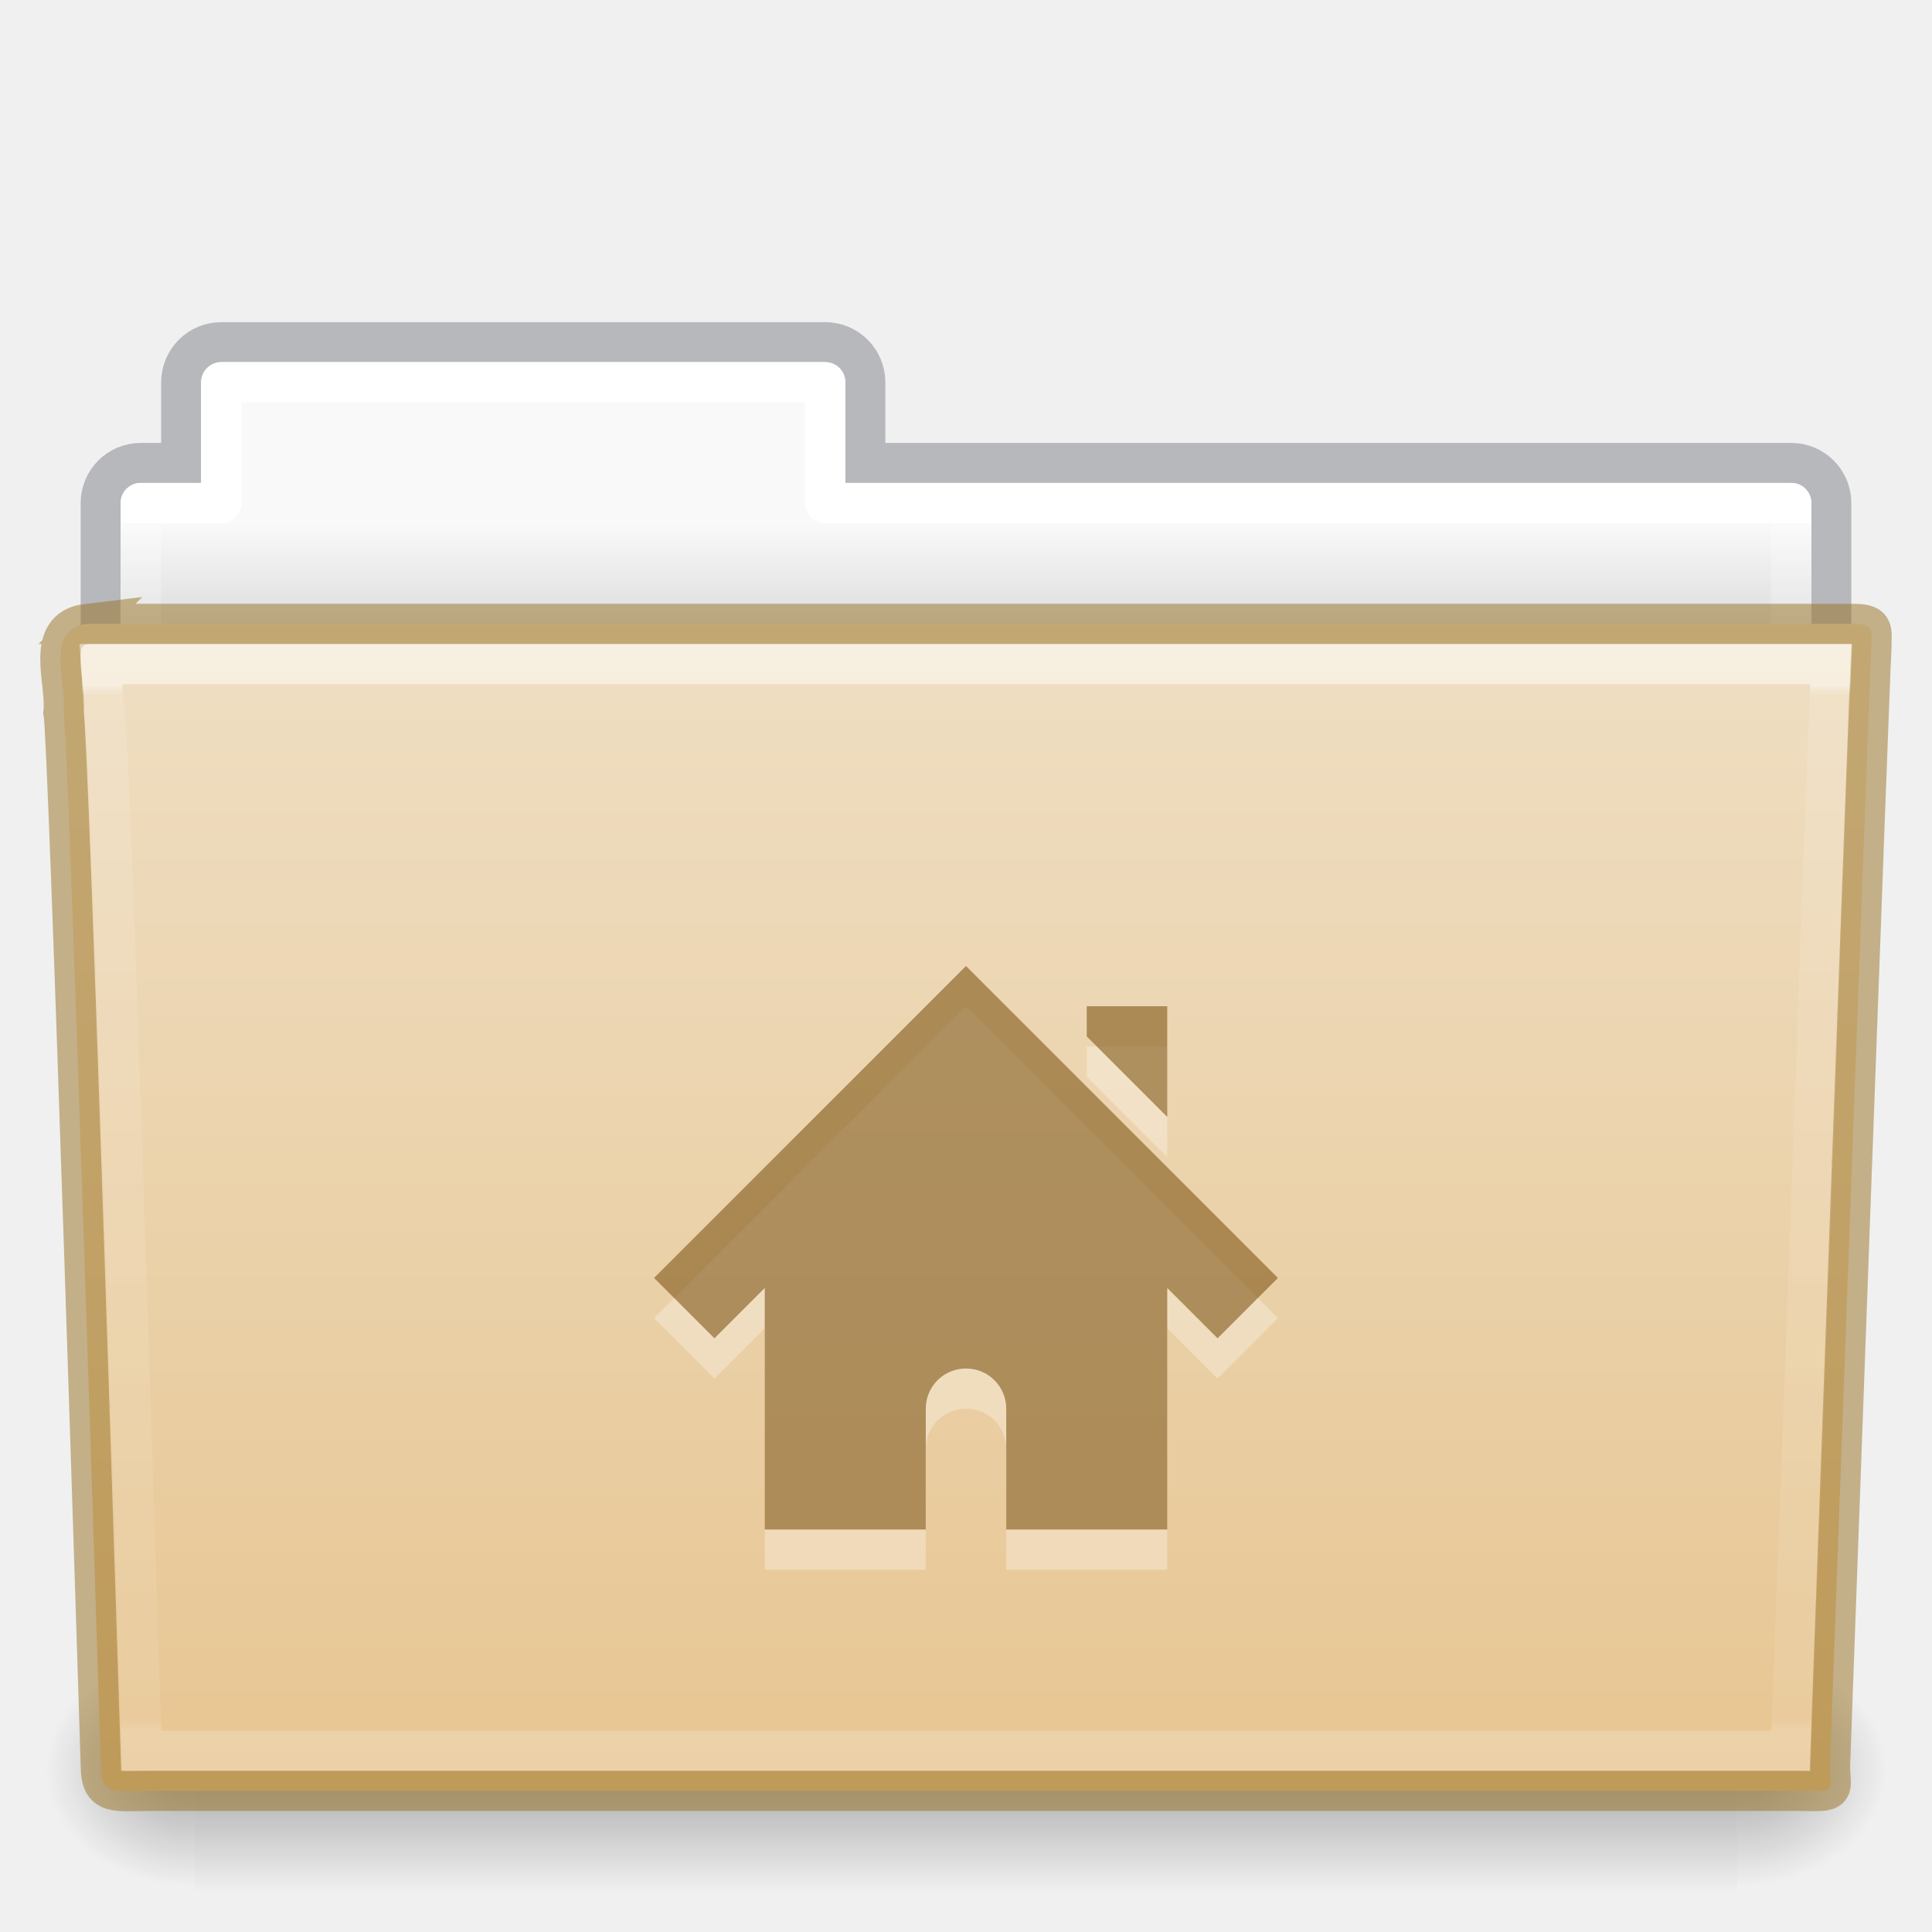
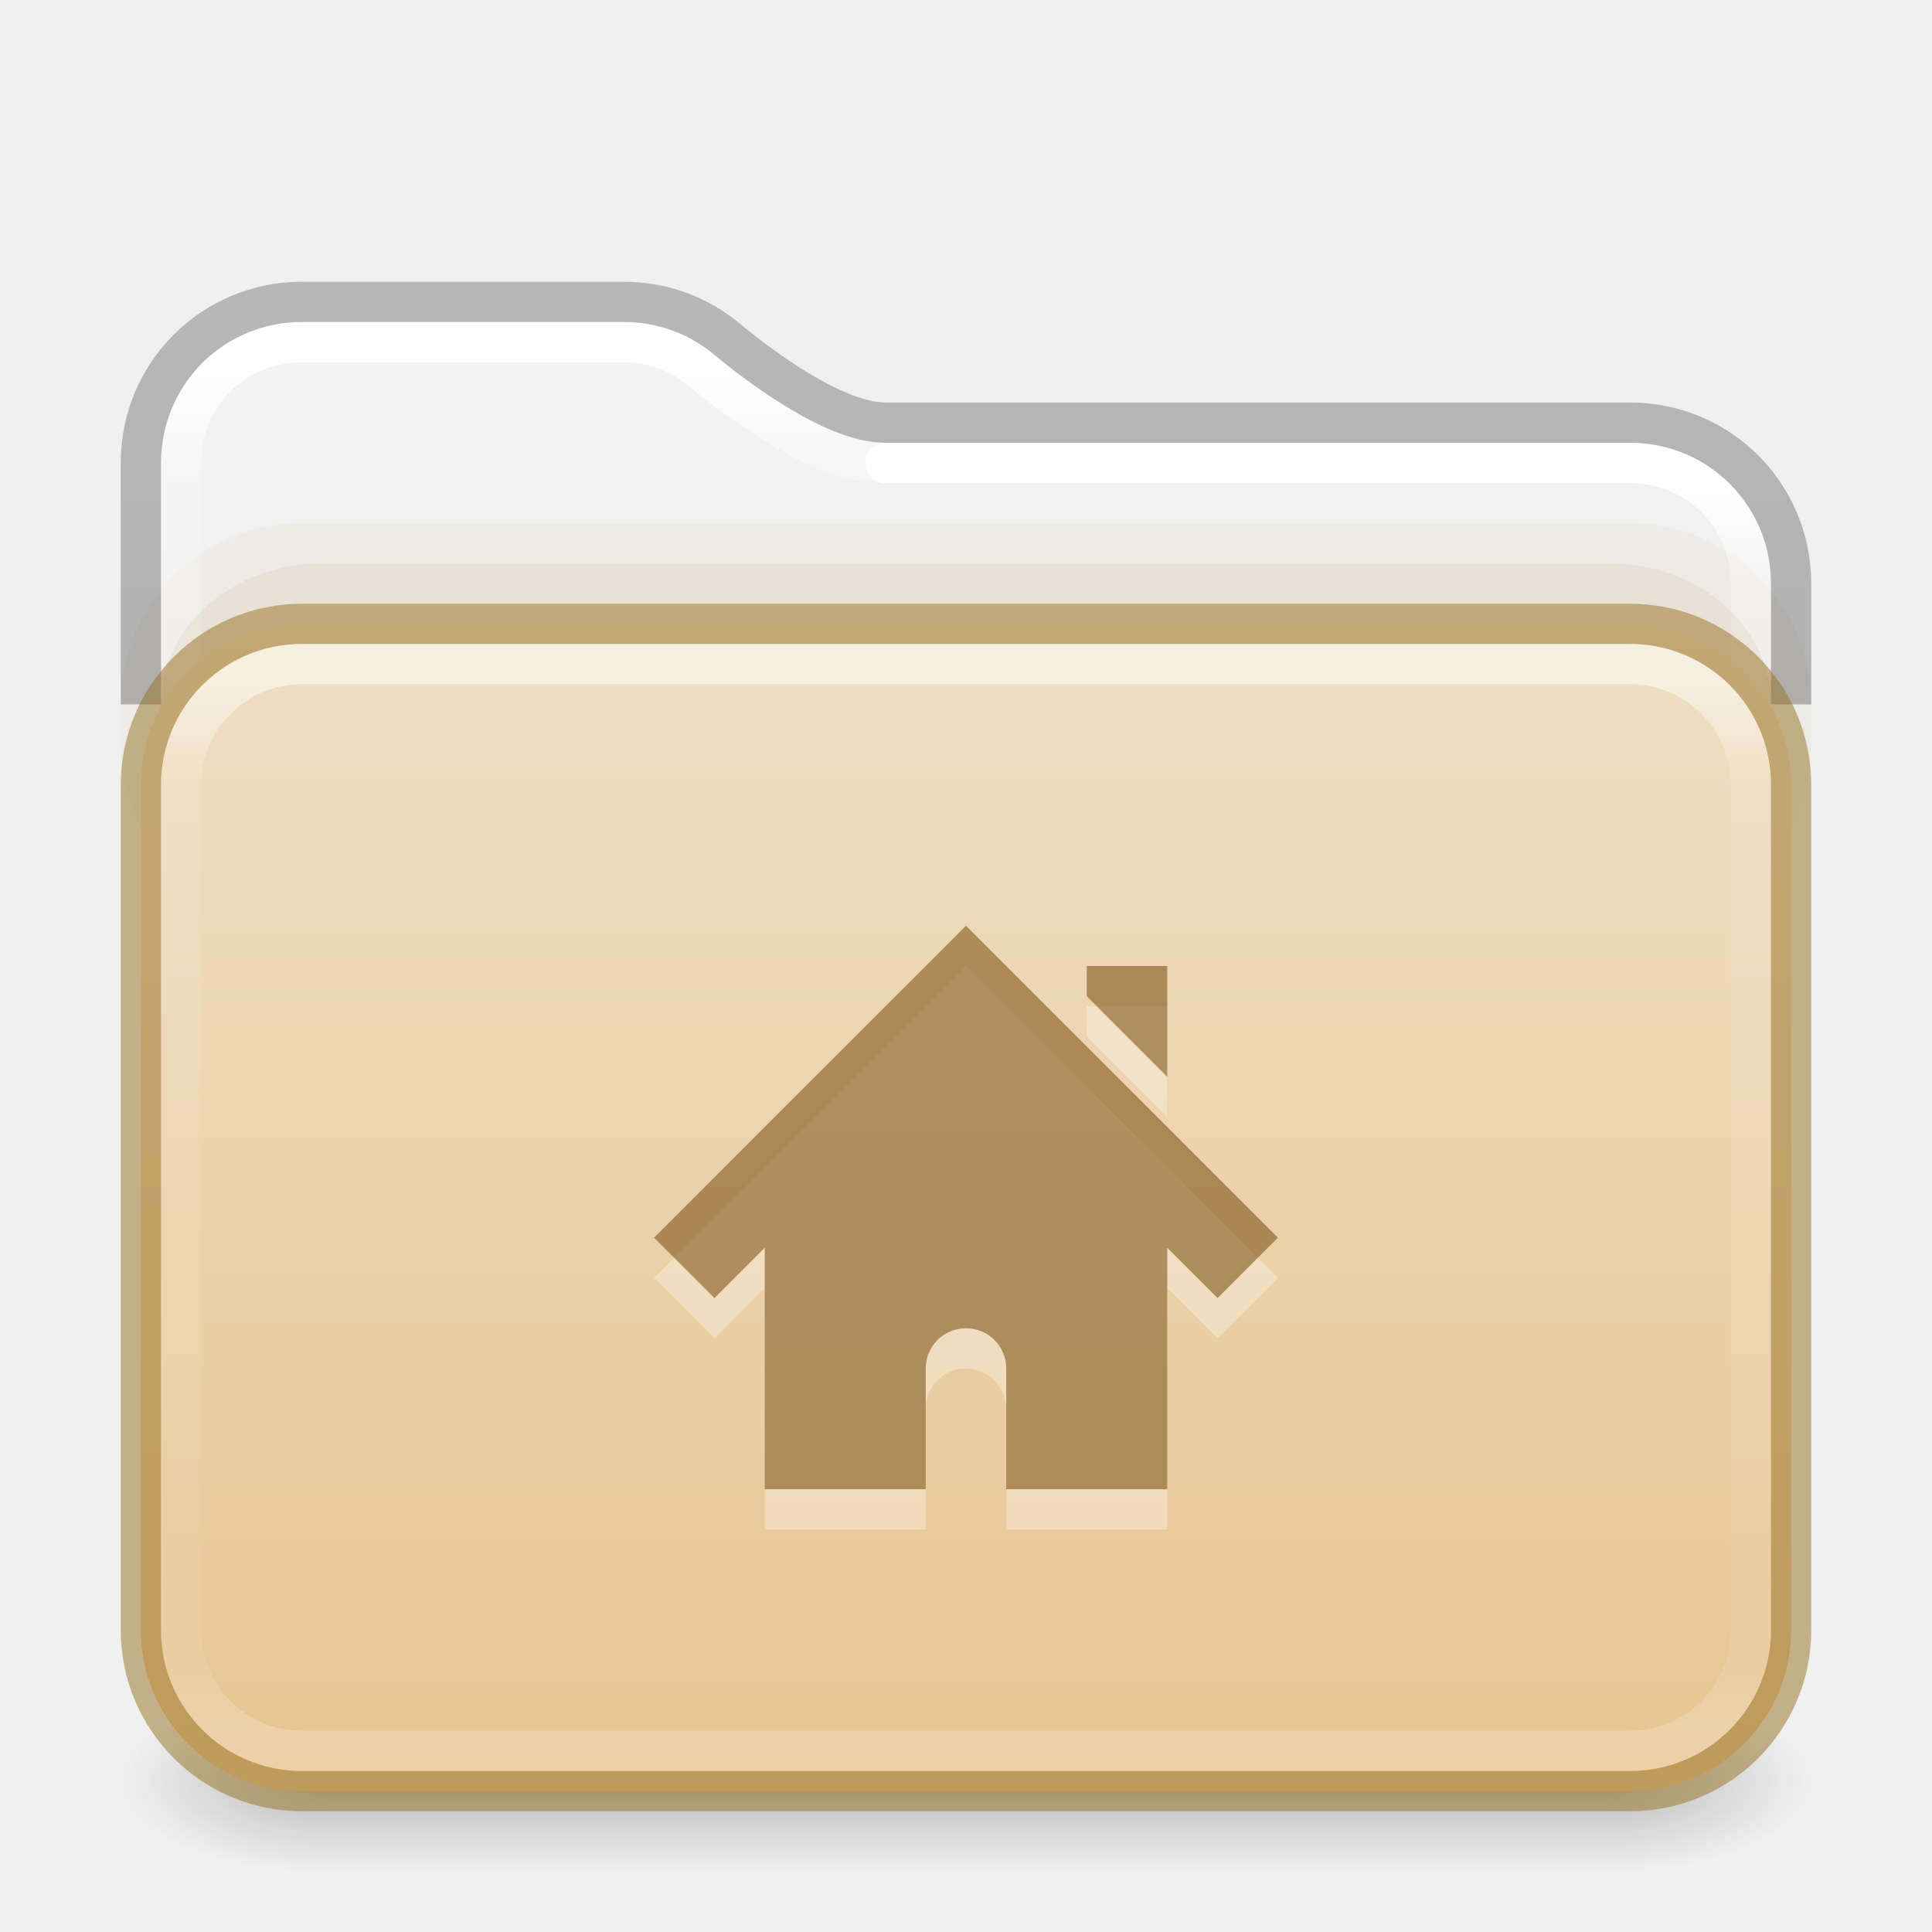
- <svg xmlns="http://www.w3.org/2000/svg" xmlns:xlink="http://www.w3.org/1999/xlink" version="1.1" width="48" height="48" id="svg18157">
-   <defs id="defs18159">
-     <linearGradient x1="42.471" y1="11.953" x2="42.471" y2="35.582" id="linearGradient12489" xlink:href="#linearGradient3454-2-5-0-3" gradientUnits="userSpaceOnUse" gradientTransform="matrix(0.8918903,0,0,1.098654,3.142773,3.887208)" />
-     <linearGradient id="linearGradient3454-2-5-0-3">
-       <stop id="stop3456-4-9-38-1" style="stop-color:#ffffff;stop-opacity:1" offset="0" />
-       <stop id="stop3458-39-80-3-5" style="stop-color:#ffffff;stop-opacity:0.235" offset="0.01" />
-       <stop id="stop3460-7-0-2-4" style="stop-color:#ffffff;stop-opacity:0.157" offset="0.99" />
-       <stop id="stop3462-0-9-8-7" style="stop-color:#ffffff;stop-opacity:0.392" offset="1" />
+ <svg xmlns="http://www.w3.org/2000/svg" xmlns:xlink="http://www.w3.org/1999/xlink" version="1.1" width="48" height="48" id="svg6649">
+   <defs id="defs6651">
+     <linearGradient id="linearGradient2511">
+       <stop id="stop2503" style="stop-color:#ffffff;stop-opacity:1" offset="0" />
+       <stop id="stop2505" style="stop-color:#ffffff;stop-opacity:0.235" offset="0.073" />
+       <stop id="stop2507" style="stop-color:#ffffff;stop-opacity:0.157" offset="0.947" />
+       <stop id="stop2509" style="stop-color:#ffffff;stop-opacity:0.392" offset="1" />
    </linearGradient>
-     <radialGradient cx="605.714" cy="486.648" r="117.143" fx="605.714" fy="486.648" id="radialGradient12475" xlink:href="#linearGradient5060-820-91-9-0" gradientUnits="userSpaceOnUse" gradientTransform="matrix(-0.03079083,0,0,0.02470588,23.38975,31.94164)" />
-     <linearGradient id="linearGradient5060-820-91-9-0">
-       <stop id="stop2681-778-5-1" style="stop-color:#000000;stop-opacity:1" offset="0" />
-       <stop id="stop2683-2-86-2" style="stop-color:#000000;stop-opacity:0" offset="1" />
+     <linearGradient id="linearGradient2392">
+       <stop id="stop2384" style="stop-color:#ffffff;stop-opacity:1" offset="0" />
+       <stop id="stop2386" style="stop-color:#ffffff;stop-opacity:0.235" offset="0.079" />
+       <stop id="stop2388" style="stop-color:#ffffff;stop-opacity:0.157" offset="0.947" />
+       <stop id="stop2390" style="stop-color:#ffffff;stop-opacity:0.392" offset="1" />
    </linearGradient>
-     <radialGradient cx="605.714" cy="486.648" r="117.143" fx="605.714" fy="486.648" id="radialGradient12471" xlink:href="#linearGradient5060-179-37-4-0" gradientUnits="userSpaceOnUse" gradientTransform="matrix(0.03079083,0,0,0.02470588,24.61025,31.94164)" />
-     <linearGradient id="linearGradient5060-179-37-4-0">
-       <stop id="stop2675-91-9-2" style="stop-color:#000000;stop-opacity:1" offset="0" />
-       <stop id="stop2677-09-0-9" style="stop-color:#000000;stop-opacity:0" offset="1" />
+     <linearGradient id="linearGradient1201">
+       <stop id="stop1193" style="stop-color:#ffffff;stop-opacity:1" offset="0" />
+       <stop id="stop1195" style="stop-color:#ffffff;stop-opacity:0.235" offset="0.096" />
+       <stop id="stop1197" style="stop-color:#ffffff;stop-opacity:0.157" offset="0.904" />
+       <stop id="stop1199" style="stop-color:#ffffff;stop-opacity:0.392" offset="1" />
    </linearGradient>
-     <linearGradient x1="302.857" y1="366.648" x2="302.857" y2="609.505" id="linearGradient12467" xlink:href="#linearGradient5048-585-73-1-5" gradientUnits="userSpaceOnUse" gradientTransform="matrix(0.07938856,0,0,0.02470588,-4.693288,31.94164)" />
-     <linearGradient id="linearGradient5048-585-73-1-5">
-       <stop id="stop2667-99-4-6" style="stop-color:#000000;stop-opacity:0" offset="0" />
-       <stop id="stop2669-5-9-4" style="stop-color:#000000;stop-opacity:1" offset="0.5" />
-       <stop id="stop2671-56-4-2" style="stop-color:#000000;stop-opacity:0" offset="1" />
+     <linearGradient id="linearGradient3688-166-749">
+       <stop id="stop2883" style="stop-color:#181818;stop-opacity:1" offset="0" />
+       <stop id="stop2885" style="stop-color:#181818;stop-opacity:0" offset="1" />
    </linearGradient>
-     <linearGradient x1="21.37" y1="7.227" x2="21.37" y2="34.143" id="linearGradient12463" xlink:href="#linearGradient4507-0-4-7" gradientUnits="userSpaceOnUse" gradientTransform="matrix(0.8918903,0,0,1.058028,3.120662,5.3536)" />
-     <linearGradient id="linearGradient4507-0-4-7">
-       <stop id="stop4509-35-6-1" style="stop-color:#ffffff;stop-opacity:1" offset="0" />
-       <stop id="stop4511-46-3-8" style="stop-color:#ffffff;stop-opacity:0.235" offset="0" />
-       <stop id="stop4513-15-5-9" style="stop-color:#ffffff;stop-opacity:0.157" offset="0.99" />
-       <stop id="stop4515-1-1-8" style="stop-color:#ffffff;stop-opacity:0.392" offset="1" />
+     <linearGradient id="linearGradient3702-501-757">
+       <stop id="stop2895" style="stop-color:#181818;stop-opacity:0" offset="0" />
+       <stop id="stop2897" style="stop-color:#181818;stop-opacity:1" offset="0.5" />
+       <stop id="stop2899" style="stop-color:#181818;stop-opacity:0" offset="1" />
    </linearGradient>
-     <linearGradient x1="62.989" y1="13" x2="62.989" y2="16" id="linearGradient12459" xlink:href="#linearGradient4646-7-4-3" gradientUnits="userSpaceOnUse" gradientTransform="translate(-50.9409)" />
-     <linearGradient id="linearGradient4646-7-4-3">
-       <stop id="stop4648-8-0-3" style="stop-color:#f9f9f9;stop-opacity:1" offset="0" />
-       <stop id="stop4650-1-7-3" style="stop-color:#d8d8d8;stop-opacity:1" offset="1" />
+     <linearGradient x1="13.32" y1="6.041" x2="13.32" y2="42.617" id="linearGradient3058-5" xlink:href="#linearGradient2392" gradientUnits="userSpaceOnUse" gradientTransform="matrix(1.000303,0,0,1.001567,-0.00727433,2.985233)" />
+     <linearGradient xlink:href="#linearGradient3702-501-757" id="linearGradient1191" gradientUnits="userSpaceOnUse" x1="25.058" y1="47.028" x2="25.058" y2="39.999" gradientTransform="matrix(1.142857,0,0,0.6428571,-3.428569,16.03572)" />
+     <linearGradient id="linearGradient3600-9-51">
+       <stop offset="0" style="stop-color:#f4f4f4;stop-opacity:1" id="stop3602-0-0" />
+       <stop offset="1" style="stop-color:#dbdbdb;stop-opacity:1" id="stop3604-9-04" />
    </linearGradient>
+     <linearGradient id="linearGradient3104-6">
+       <stop offset="0" style="stop-color:#000000;stop-opacity:0.318" id="stop3106-3" />
+       <stop offset="1" style="stop-color:#000000;stop-opacity:0.24" id="stop3108-9" />
+     </linearGradient>
+     <linearGradient xlink:href="#linearGradient3600-9-51" id="linearGradient1512" gradientUnits="userSpaceOnUse" gradientTransform="matrix(0.9711137,0,0,0.9331044,-47.86626,3.499852)" x1="74.839" y1="4.536" x2="74.839" y2="49.779" />
+     <linearGradient xlink:href="#linearGradient1201" id="linearGradient1192" gradientUnits="userSpaceOnUse" gradientTransform="matrix(1.054054,0,0,0.7297297,-1.297309,12.48649)" x1="39" y1="6.185" x2="39" y2="41.81" />
+     <linearGradient xlink:href="#linearGradient3104-6" id="linearGradient1978" gradientUnits="userSpaceOnUse" gradientTransform="matrix(0.8074969,0,0,0.8947171,10.83533,4.867756)" x1="-51.786" y1="50.786" x2="-51.786" y2="2.906" />
+     <linearGradient x1="35.997" y1="9.011" x2="35.997" y2="41.85" id="linearGradient3058-5-7" xlink:href="#linearGradient2511" gradientUnits="userSpaceOnUse" gradientTransform="matrix(1.000303,0,0,1.001567,-0.00727433,2.985233)" />
+     <linearGradient y2="112.568" x2="45.429" y1="47.703" x1="45.429" gradientTransform="matrix(0.5299852,0,0,0.4470839,2.014411,-5.827378)" gradientUnits="userSpaceOnUse" id="linearGradient997" xlink:href="#linearGradient4632-0-6-4-4-4" />
    <linearGradient id="linearGradient4632-0-6-4-4-4">
-       <stop id="stop4634-4-4-7-4" style="stop-color:#efdfc4;stop-opacity:1" offset="0" />
-       <stop id="stop4636-3-1-5-9" style="stop-color:#e7c591;stop-opacity:1" offset="1" />
+       <stop offset="0" style="stop-color:#efdfc4;stop-opacity:1" id="stop4634-4-4-7-4" />
+       <stop offset="1" style="stop-color:#e7c591;stop-opacity:1" id="stop4636-3-1-5-9" />
    </linearGradient>
-     <linearGradient xlink:href="#linearGradient4632-0-6-4-4-4" id="linearGradient997" gradientUnits="userSpaceOnUse" gradientTransform="matrix(0.5041322,0,0,0.4933339,3.097875,-11.03351)" x1="45.429" y1="52.771" x2="45.429" y2="113.494" />
+     <radialGradient cx="4.993" cy="43.5" r="2.5" fx="4.993" fy="43.5" id="radialGradient3013-6-3" xlink:href="#linearGradient3688-166-749" gradientUnits="userSpaceOnUse" gradientTransform="matrix(2.003784,0,0,0.8999999,29.98813,4.850003)" />
+     <radialGradient cx="4.993" cy="43.5" r="2.5" fx="4.993" fy="43.5" id="radialGradient3015-1-5" xlink:href="#linearGradient3688-166-749" gradientUnits="userSpaceOnUse" gradientTransform="matrix(2.003784,0,0,0.8999999,-18.01187,-83.15)" />
  </defs>
-   <path style="color:#000000;display:inline;overflow:visible;visibility:visible;opacity:0.5;fill:none;stroke:#7e8087;stroke-width:0.992;stroke-linecap:square;stroke-linejoin:miter;stroke-miterlimit:4;stroke-dasharray:none;stroke-dashoffset:0;stroke-opacity:1;marker:none;enable-background:accumulate;font-variant-east_asian:normal;vector-effect:none;fill-opacity:1" id="rect4251-0-0-61" d="m 5.5,8.5 c -0.554,0 -1,0.446 -1,1 V 11.5 h -1 c -0.554,0 -1,0.446 -1,1 v 6 c 0,0.554 0.446,1 1,1 H 44.5 c 0.554,0 1,-0.446 1,-1 v -6 c 0,-0.554 -0.446,-1 -1,-1 h -23 V 9.5 c 0,-0.554 -0.446,-1 -1,-1 z" />
-   <path style="color:#000000;display:inline;overflow:visible;visibility:visible;fill:url(#linearGradient12459);fill-opacity:1;fill-rule:nonzero;stroke:none;stroke-width:1;marker:none;enable-background:accumulate" id="rect4251-3-2" d="m 5.5,9 c -0.277,0 -0.5,0.223 -0.5,0.5 V 12 h -1.5 c -0.277,0 -0.5,0.223 -0.5,0.5 v 6 c 0,0.277 0.223,0.5 0.5,0.5 H 44.5 c 0.277,0 0.5,-0.223 0.5,-0.5 v -6 c 0,-0.277 -0.223,-0.5 -0.5,-0.5 h -23.5 V 9.5 c 0,-0.277 -0.223,-0.5 -0.5,-0.5 z" />
-   <path style="color:#000000;display:inline;overflow:visible;visibility:visible;fill:none;stroke:url(#linearGradient12463);stroke-width:1;stroke-linecap:round;stroke-linejoin:round;stroke-miterlimit:4;stroke-dasharray:none;stroke-dashoffset:0;stroke-opacity:1;marker:none;enable-background:accumulate" id="rect4251-9-21-7" d="M 5.5,9.5 V 12.5 h -2 v 7 H 44.5 v -7 h -24 V 9.5 Z" />
-   <rect style="display:inline;overflow:visible;visibility:visible;opacity:0.3;fill:url(#linearGradient12467);fill-opacity:1;fill-rule:nonzero;stroke:none;stroke-width:1;marker:none" id="rect4173-8-8" y="41" x="4.833" height="6" width="38.333" />
-   <path style="display:inline;overflow:visible;visibility:visible;opacity:0.3;fill:url(#radialGradient12471);fill-opacity:1;fill-rule:nonzero;stroke:none;stroke-width:1;marker:none" id="path5058-9-0" d="m 43.167,41 c 0,0 0,6 0,6 1.586,0.011 3.833,-1.344 3.833,-3 0,-1.656 -1.769,-2.999 -3.833,-2.999 z" />
-   <path style="display:inline;overflow:visible;visibility:visible;opacity:0.3;fill:url(#radialGradient12475);fill-opacity:1;fill-rule:nonzero;stroke:none;stroke-width:1;marker:none" id="path5018-6-6" d="m 4.833,41 c 0,0 0,6 0,6 -1.586,0.011 -3.833,-1.344 -3.833,-3 0,-1.656 1.769,-2.999 3.833,-2.999 z" />
-   <path style="fill:url(#linearGradient997);fill-opacity:1;stroke:#987124;font-variant-east_asian:normal;opacity:1;vector-effect:none;stroke-width:1;stroke-linecap:butt;stroke-linejoin:miter;stroke-miterlimit:4;stroke-dasharray:none;stroke-dashoffset:0;stroke-opacity:0.498;marker:none" id="path3388-7-1" d="m 2.163,15.5 c -1.072,0.128 -0.5,1.454 -0.585,2.2 0.124,0.482 0.927,26.176 0.927,26.176 0,0.741 0.352,0.616 1.243,0.616 13.189,0 27.773,0 40.961,0 0.96,0.023 0.757,0.012 0.757,-0.627 0,0 0.993,-27.354 1.028,-27.781 0,-0.449 0.09,-0.583 -0.473,-0.583 -14.084,0 -29.775,0 -43.859,0 z" />
-   <path style="color:#000000;display:inline;overflow:visible;visibility:visible;opacity:0.5;fill:none;stroke:url(#linearGradient12489);stroke-width:1;stroke-linecap:round;stroke-linejoin:miter;stroke-miterlimit:4;stroke-dasharray:none;stroke-dashoffset:0;stroke-opacity:1;marker:none;enable-background:accumulate" id="path4587-3-5" d="m 2.522,16.5 c 0.017,0.183 0.022,0.538 0.031,0.909 0.023,0.09 0.026,0.062 0.031,0.097 0.011,0.069 0.027,0.144 0.031,0.195 0.006,0.078 -0.007,0.18 0,0.292 0.013,0.225 0.045,0.53 0.062,0.909 0.034,0.756 0.078,1.774 0.125,3.018 0.094,2.487 0.203,5.769 0.312,9.021 0.212,6.309 0.395,12.188 0.406,12.558 0.123,0.004 0.071,0 0.25,0 H 44.491 c 0.012,-0.341 0.253,-6.673 0.5,-13.402 0.127,-3.454 0.245,-6.942 0.344,-9.573 0.049,-1.315 0.094,-2.421 0.125,-3.213 0.013,-0.341 0.022,-0.595 0.031,-0.811 z" />
-   <path d="m 24,25 -7.75,7.75 1.5,1.5 1.25,-1.25 v 6 h 4 v -3 c 0,-0.554 0.446,-1 1,-1 0.554,0 1,0.446 1,1 v 3 h 4 v -6 l 1.25,1.25 1.5,-1.5 z m 3,1 v 0.75 l 2,2 v -2.75 z" id="path2998-0-1" style="color:#000000;display:inline;overflow:visible;visibility:visible;opacity:0.3;fill:#ffffff;fill-opacity:1;fill-rule:nonzero;stroke:none;stroke-width:1.7;marker:none;enable-background:accumulate" />
-   <path d="m 24,24 -7.75,7.75 1.5,1.5 1.25,-1.25 v 6 h 4 v -3 c 0,-0.554 0.446,-1 1,-1 0.554,0 1,0.446 1,1 v 3 h 4 v -6 l 1.25,1.25 1.5,-1.5 z m 3,1 v 0.75 l 2,2 v -2.75 z" id="path2998-4" style="color:#000000;display:inline;overflow:visible;visibility:visible;fill:#7e5514;fill-opacity:0.971;fill-rule:nonzero;stroke:none;stroke-width:1;marker:none;enable-background:accumulate;font-variant-east_asian:normal;opacity:0.6;vector-effect:none;stroke-linecap:butt;stroke-linejoin:miter;stroke-miterlimit:4;stroke-dasharray:none;stroke-dashoffset:0;stroke-opacity:0.498" />
+   <g id="g1784" transform="translate(0,0.25)" style="opacity:1">
+     <rect style="opacity:0.25;fill:url(#radialGradient3013-6-3);fill-opacity:1;stroke:none;stroke-width:0.863" id="rect2801-3-7" y="41.75" x="40" height="4.5" width="5" />
+     <rect style="opacity:0.25;fill:url(#radialGradient3015-1-5);fill-opacity:1;stroke:none;stroke-width:0.863" id="rect3696-6-3" transform="scale(-1)" y="-46.25" x="-8" height="4.5" width="5" />
+     <rect style="opacity:0.25;fill:url(#linearGradient1191);fill-opacity:1;stroke:none;stroke-width:0.863" id="rect3700-4-6" y="41.75" x="8" height="4.5" width="32" />
+   </g>
+   <path id="rect5505-21-1-2-8-6-1" style="color:#000000;font-variation-settings:normal;display:inline;overflow:visible;visibility:visible;opacity:1;vector-effect:none;fill:url(#linearGradient1512);fill-opacity:1;fill-rule:nonzero;stroke:none;stroke-width:1;stroke-linecap:butt;stroke-linejoin:miter;stroke-miterlimit:4;stroke-dasharray:none;stroke-dashoffset:0;stroke-opacity:1;-inkscape-stroke:none;marker:none;enable-background:accumulate;stop-color:#000000;stop-opacity:1" d="m 7.505,8 c -1.95,0 -3.505,1.553 -3.505,3.501 v 5.499 H 44 v -2.503 c 0,-1.948 -1.555,-3.501 -3.505,-3.501 H 22 c -0.856,0 -1.717,-0.438 -2.489,-0.911 C 18.738,9.613 18.072,9.083 17.743,8.809 17.137,8.305 16.36,8 15.502,8 Z" />
+   <rect style="opacity:0.05;fill:#b6802e;fill-opacity:1;fill-rule:evenodd;stroke:none;stroke-width:1;stroke-linecap:round;stroke-linejoin:round;paint-order:markers fill stroke;stop-color:#000000" id="rect4119" width="42" height="10" x="3" y="13" rx="4.5" ry="4.5" />
+   <path id="rect5505-21-1-2-8-6-1-9" style="color:#000000;font-variation-settings:normal;display:inline;overflow:visible;visibility:visible;opacity:1;vector-effect:none;fill:none;fill-opacity:1;fill-rule:nonzero;stroke:url(#linearGradient3058-5);stroke-width:1;stroke-linecap:round;stroke-linejoin:round;stroke-miterlimit:4;stroke-dasharray:none;stroke-dashoffset:0;stroke-opacity:1;-inkscape-stroke:none;marker:none;enable-background:accumulate;stop-color:#000000;stop-opacity:1" d="m 22,11.504 c -1.055,0 -1.95,-0.495 -2.758,-0.99 C 18.435,10.019 17.754,9.476 17.412,9.191 16.894,8.759 16.236,8.5 15.498,8.5 H 7.496 C 5.82,8.5 4.5,9.82 4.5,11.498 v 5.002" />
+   <path id="rect5505-21-1-2-8-6-1-9-9" style="color:#000000;font-variation-settings:normal;display:inline;overflow:visible;visibility:visible;vector-effect:none;fill:none;fill-opacity:1;fill-rule:nonzero;stroke:url(#linearGradient3058-5-7);stroke-width:1;stroke-linecap:round;stroke-linejoin:round;stroke-miterlimit:4;stroke-dasharray:none;stroke-dashoffset:0;stroke-opacity:1;-inkscape-stroke:none;marker:none;enable-background:accumulate;stop-color:#000000" d="m 43.5,16.5 v -1.996 c 0,-1.678 -1.32,-3 -2.996,-3 H 22" />
+   <rect style="opacity:0.1;fill:#b6802e;fill-opacity:1;fill-rule:evenodd;stroke:none;stroke-width:1;stroke-linecap:round;stroke-linejoin:round;paint-order:markers fill stroke;stop-color:#000000" id="rect4173" width="40" height="10" x="4" y="14" rx="4" ry="3.5" />
+   <path id="rect5505-21-1-2-8-6" style="color:#000000;font-variation-settings:normal;display:inline;overflow:visible;visibility:visible;vector-effect:none;fill:none;fill-opacity:1;fill-rule:nonzero;stroke:url(#linearGradient1978);stroke-width:1;stroke-linecap:butt;stroke-linejoin:round;stroke-miterlimit:4;stroke-dasharray:none;stroke-dashoffset:0;stroke-opacity:1;-inkscape-stroke:none;marker:none;enable-background:accumulate;stop-color:#000000" d="m 44.5,17.5 v -3 c 0,-2.216 -1.784,-4 -4,-4 H 22 c -1.329,0 -3.307,-1.548 -3.941,-2.077 C 17.367,7.846 16.476,7.5 15.5,7.5 h -8 c -2.216,0 -4,1.784 -4,4 v 6" />
+   <rect style="color:#000000;font-variation-settings:normal;display:inline;overflow:visible;visibility:visible;opacity:1;vector-effect:none;fill:url(#linearGradient997);fill-opacity:1;fill-rule:nonzero;stroke:#987124;stroke-width:1;stroke-linecap:butt;stroke-linejoin:miter;stroke-miterlimit:4;stroke-dasharray:none;stroke-dashoffset:0;stroke-opacity:0.498;-inkscape-stroke:none;marker:none;enable-background:accumulate;stop-color:#000000;stop-opacity:1" id="rect5505-21-1" y="15.5" x="3.5" ry="4" rx="4" height="29" width="41" />
+   <rect style="opacity:0.5;fill:none;stroke:url(#linearGradient1192);stroke-width:1;stroke-linecap:round;stroke-linejoin:round;stroke-miterlimit:4;stroke-dasharray:none;stroke-dashoffset:0;stroke-opacity:1" id="rect6741-2" y="16.5" x="4.5" ry="3" rx="3" height="27" width="39" />
+   <path d="m 24,24 -7.75,7.75 1.5,1.5 L 19,32 v 6 h 4 v -3 c 0,-0.554 0.446,-1 1,-1 0.554,0 1,0.446 1,1 v 3 h 4 v -6 l 1.25,1.25 1.5,-1.5 z m 3,1 v 0.75 l 2,2 V 25 Z" id="path2998-0-1" style="color:#000000;display:inline;overflow:visible;visibility:visible;opacity:0.3;fill:#ffffff;fill-opacity:1;fill-rule:nonzero;stroke:none;stroke-width:1.7;marker:none;enable-background:accumulate" />
+   <path d="m 24,23 -7.75,7.75 1.5,1.5 L 19,31 v 6 h 4 v -3 c 0,-0.554 0.446,-1 1,-1 0.554,0 1,0.446 1,1 v 3 h 4 v -6 l 1.25,1.25 1.5,-1.5 z m 3,1 v 0.75 l 2,2 V 24 Z" id="path2998-4" style="color:#000000;display:inline;overflow:visible;visibility:visible;opacity:0.6;vector-effect:none;fill:#7e5514;fill-opacity:0.971;fill-rule:nonzero;stroke:none;stroke-width:1;stroke-linecap:butt;stroke-linejoin:miter;stroke-miterlimit:4;stroke-dasharray:none;stroke-dashoffset:0;stroke-opacity:0.498;marker:none;enable-background:accumulate" />
</svg>
